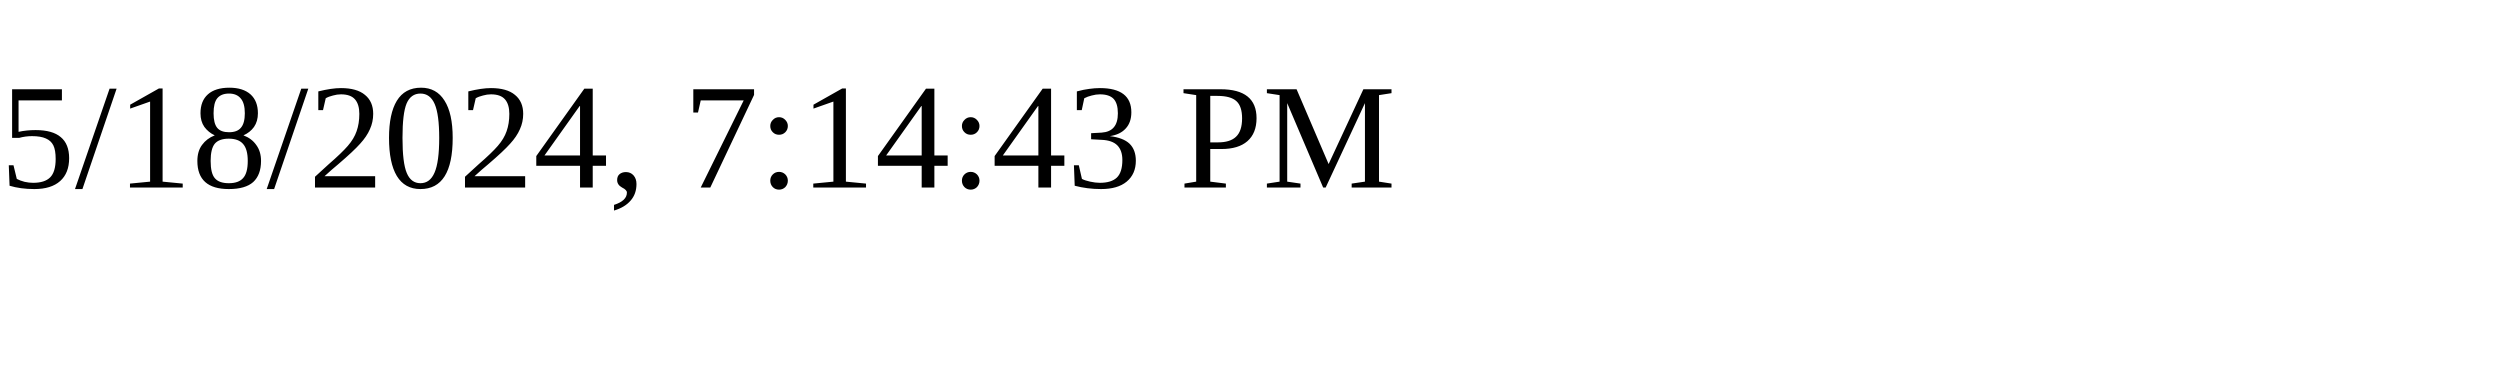
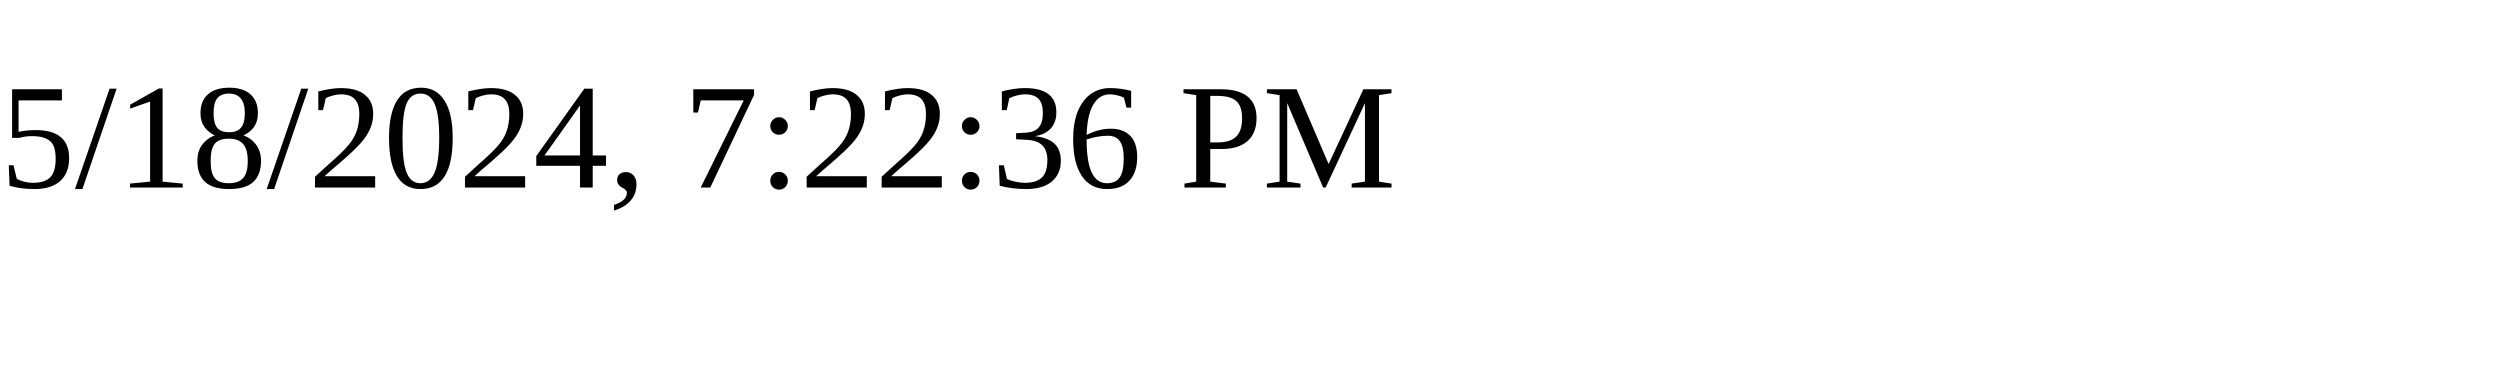
<svg xmlns="http://www.w3.org/2000/svg" height="30" width="200">
-   <text x="0" y="15">5/18/2024, 7:14:43 PM</text>
+   <text x="0" y="15">5/18/2024, 7:22:36 PM</text>
</svg>
